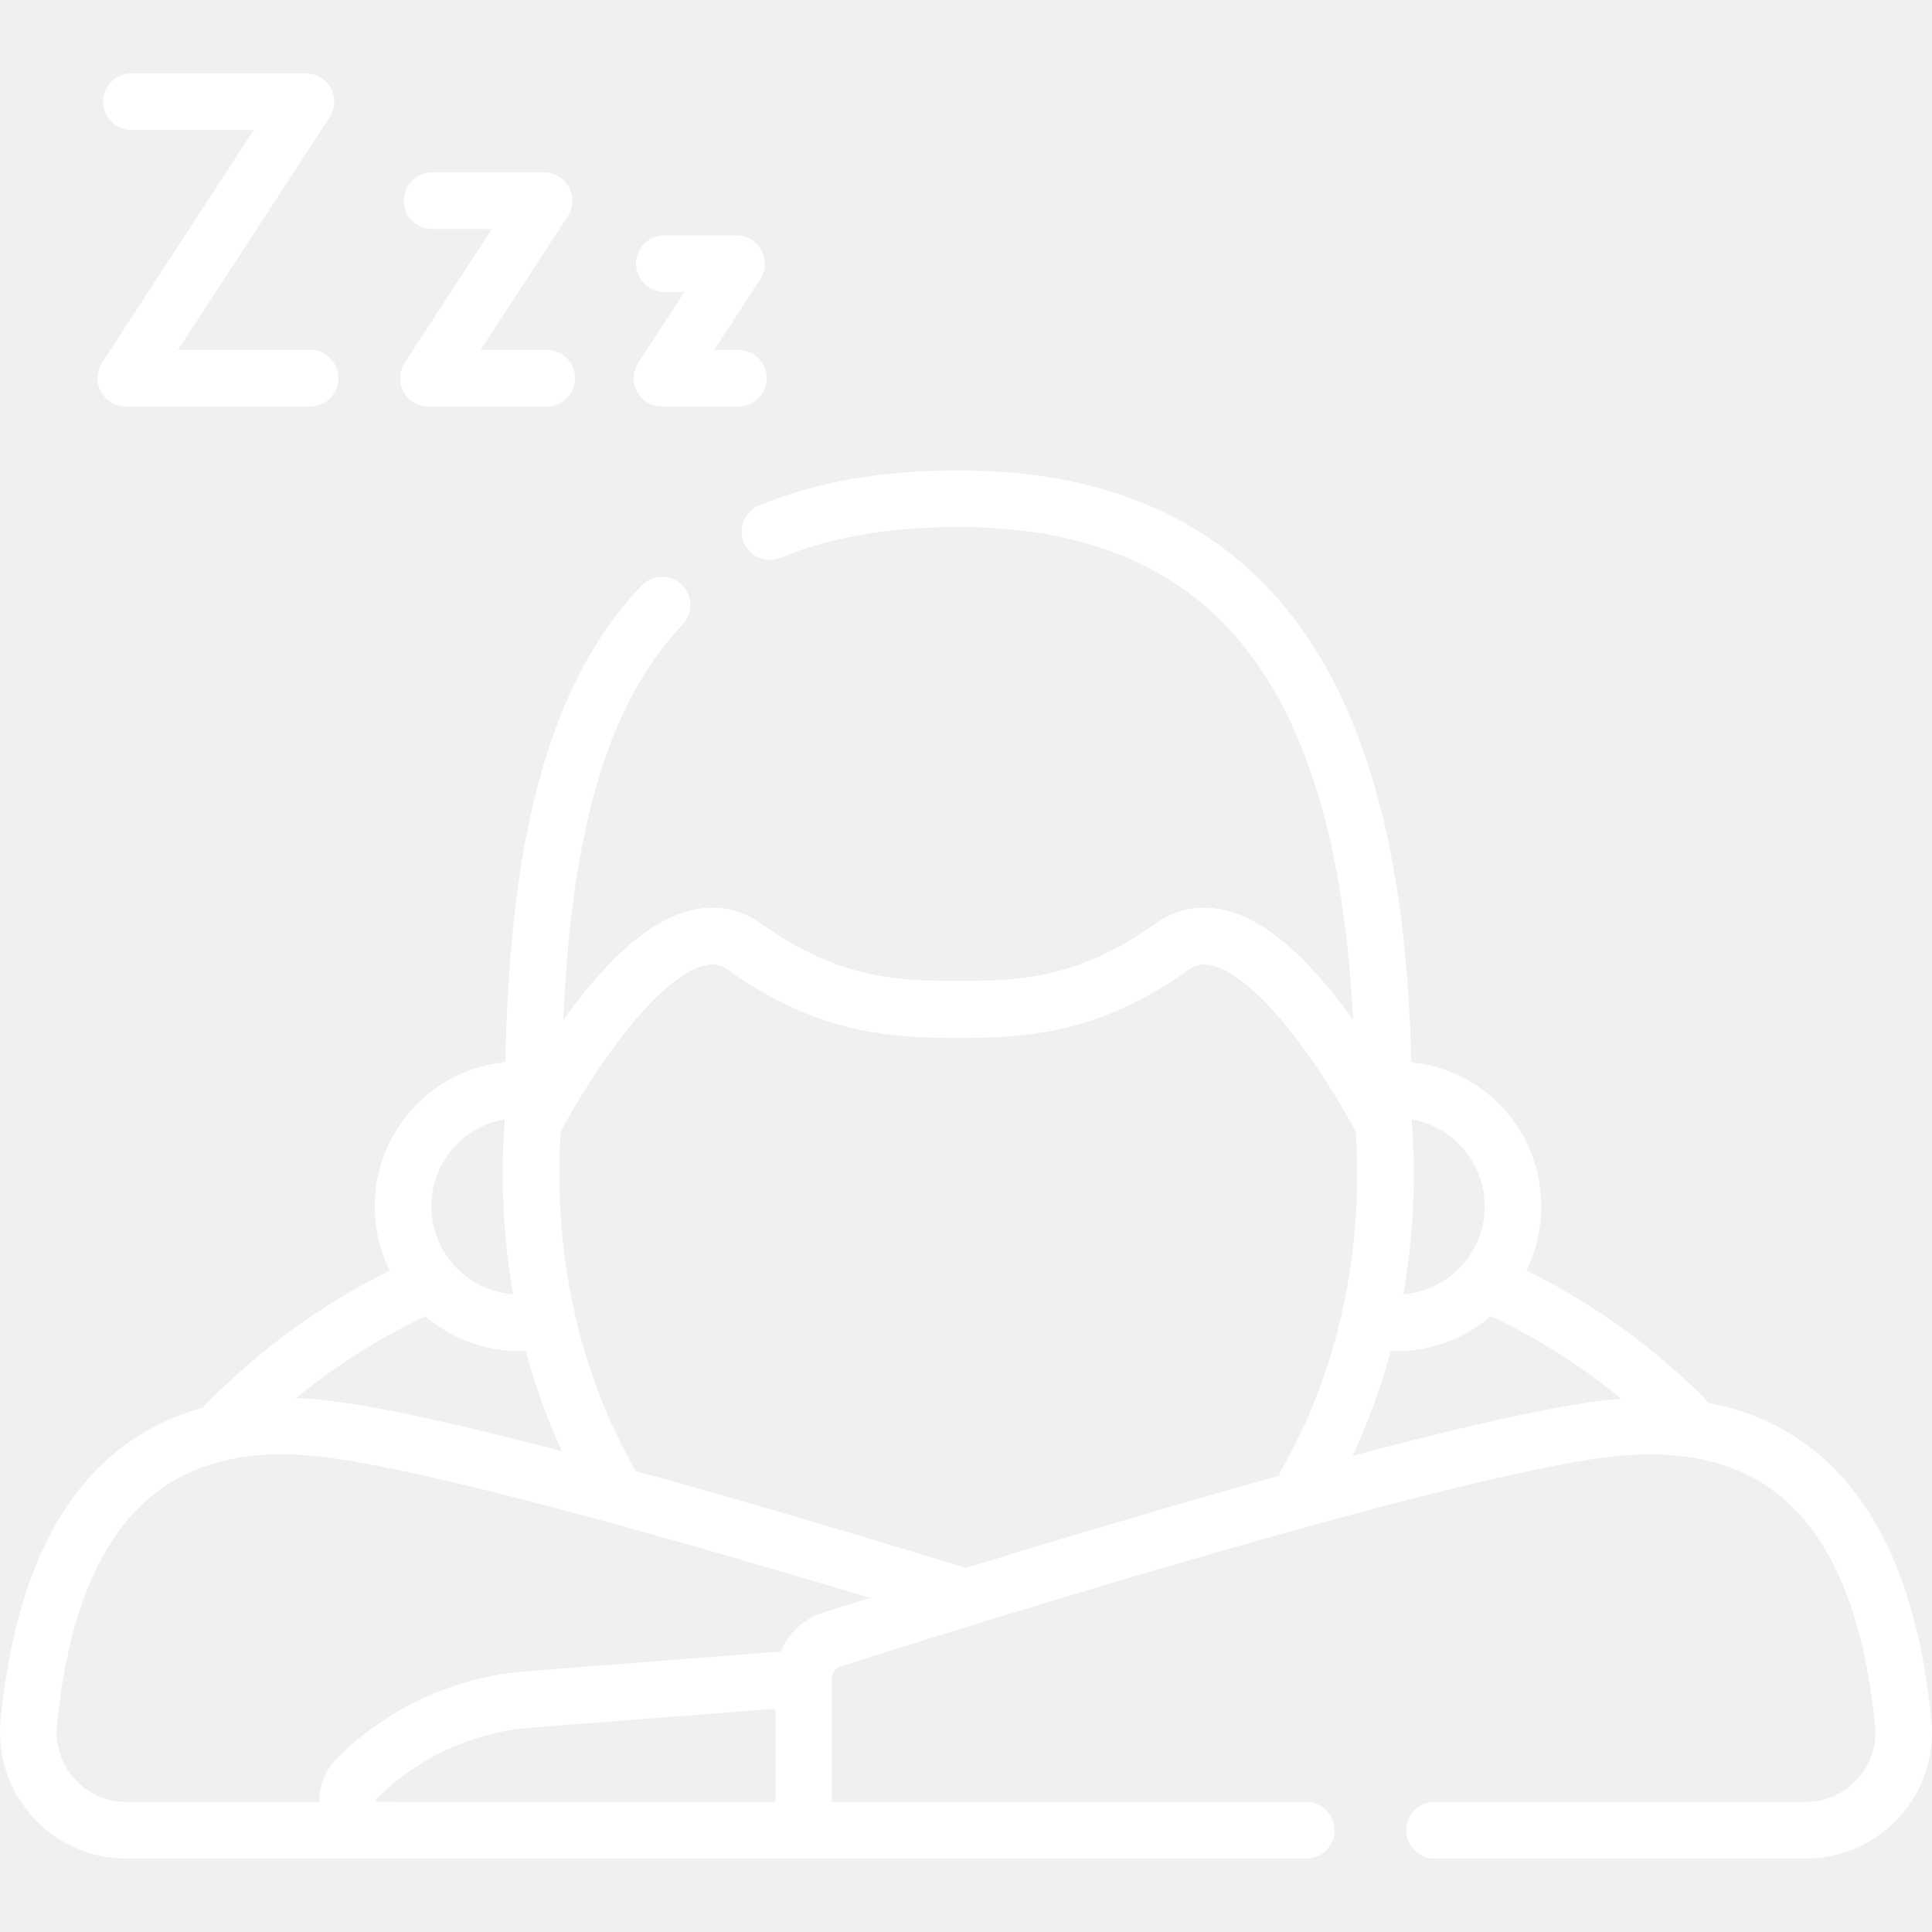
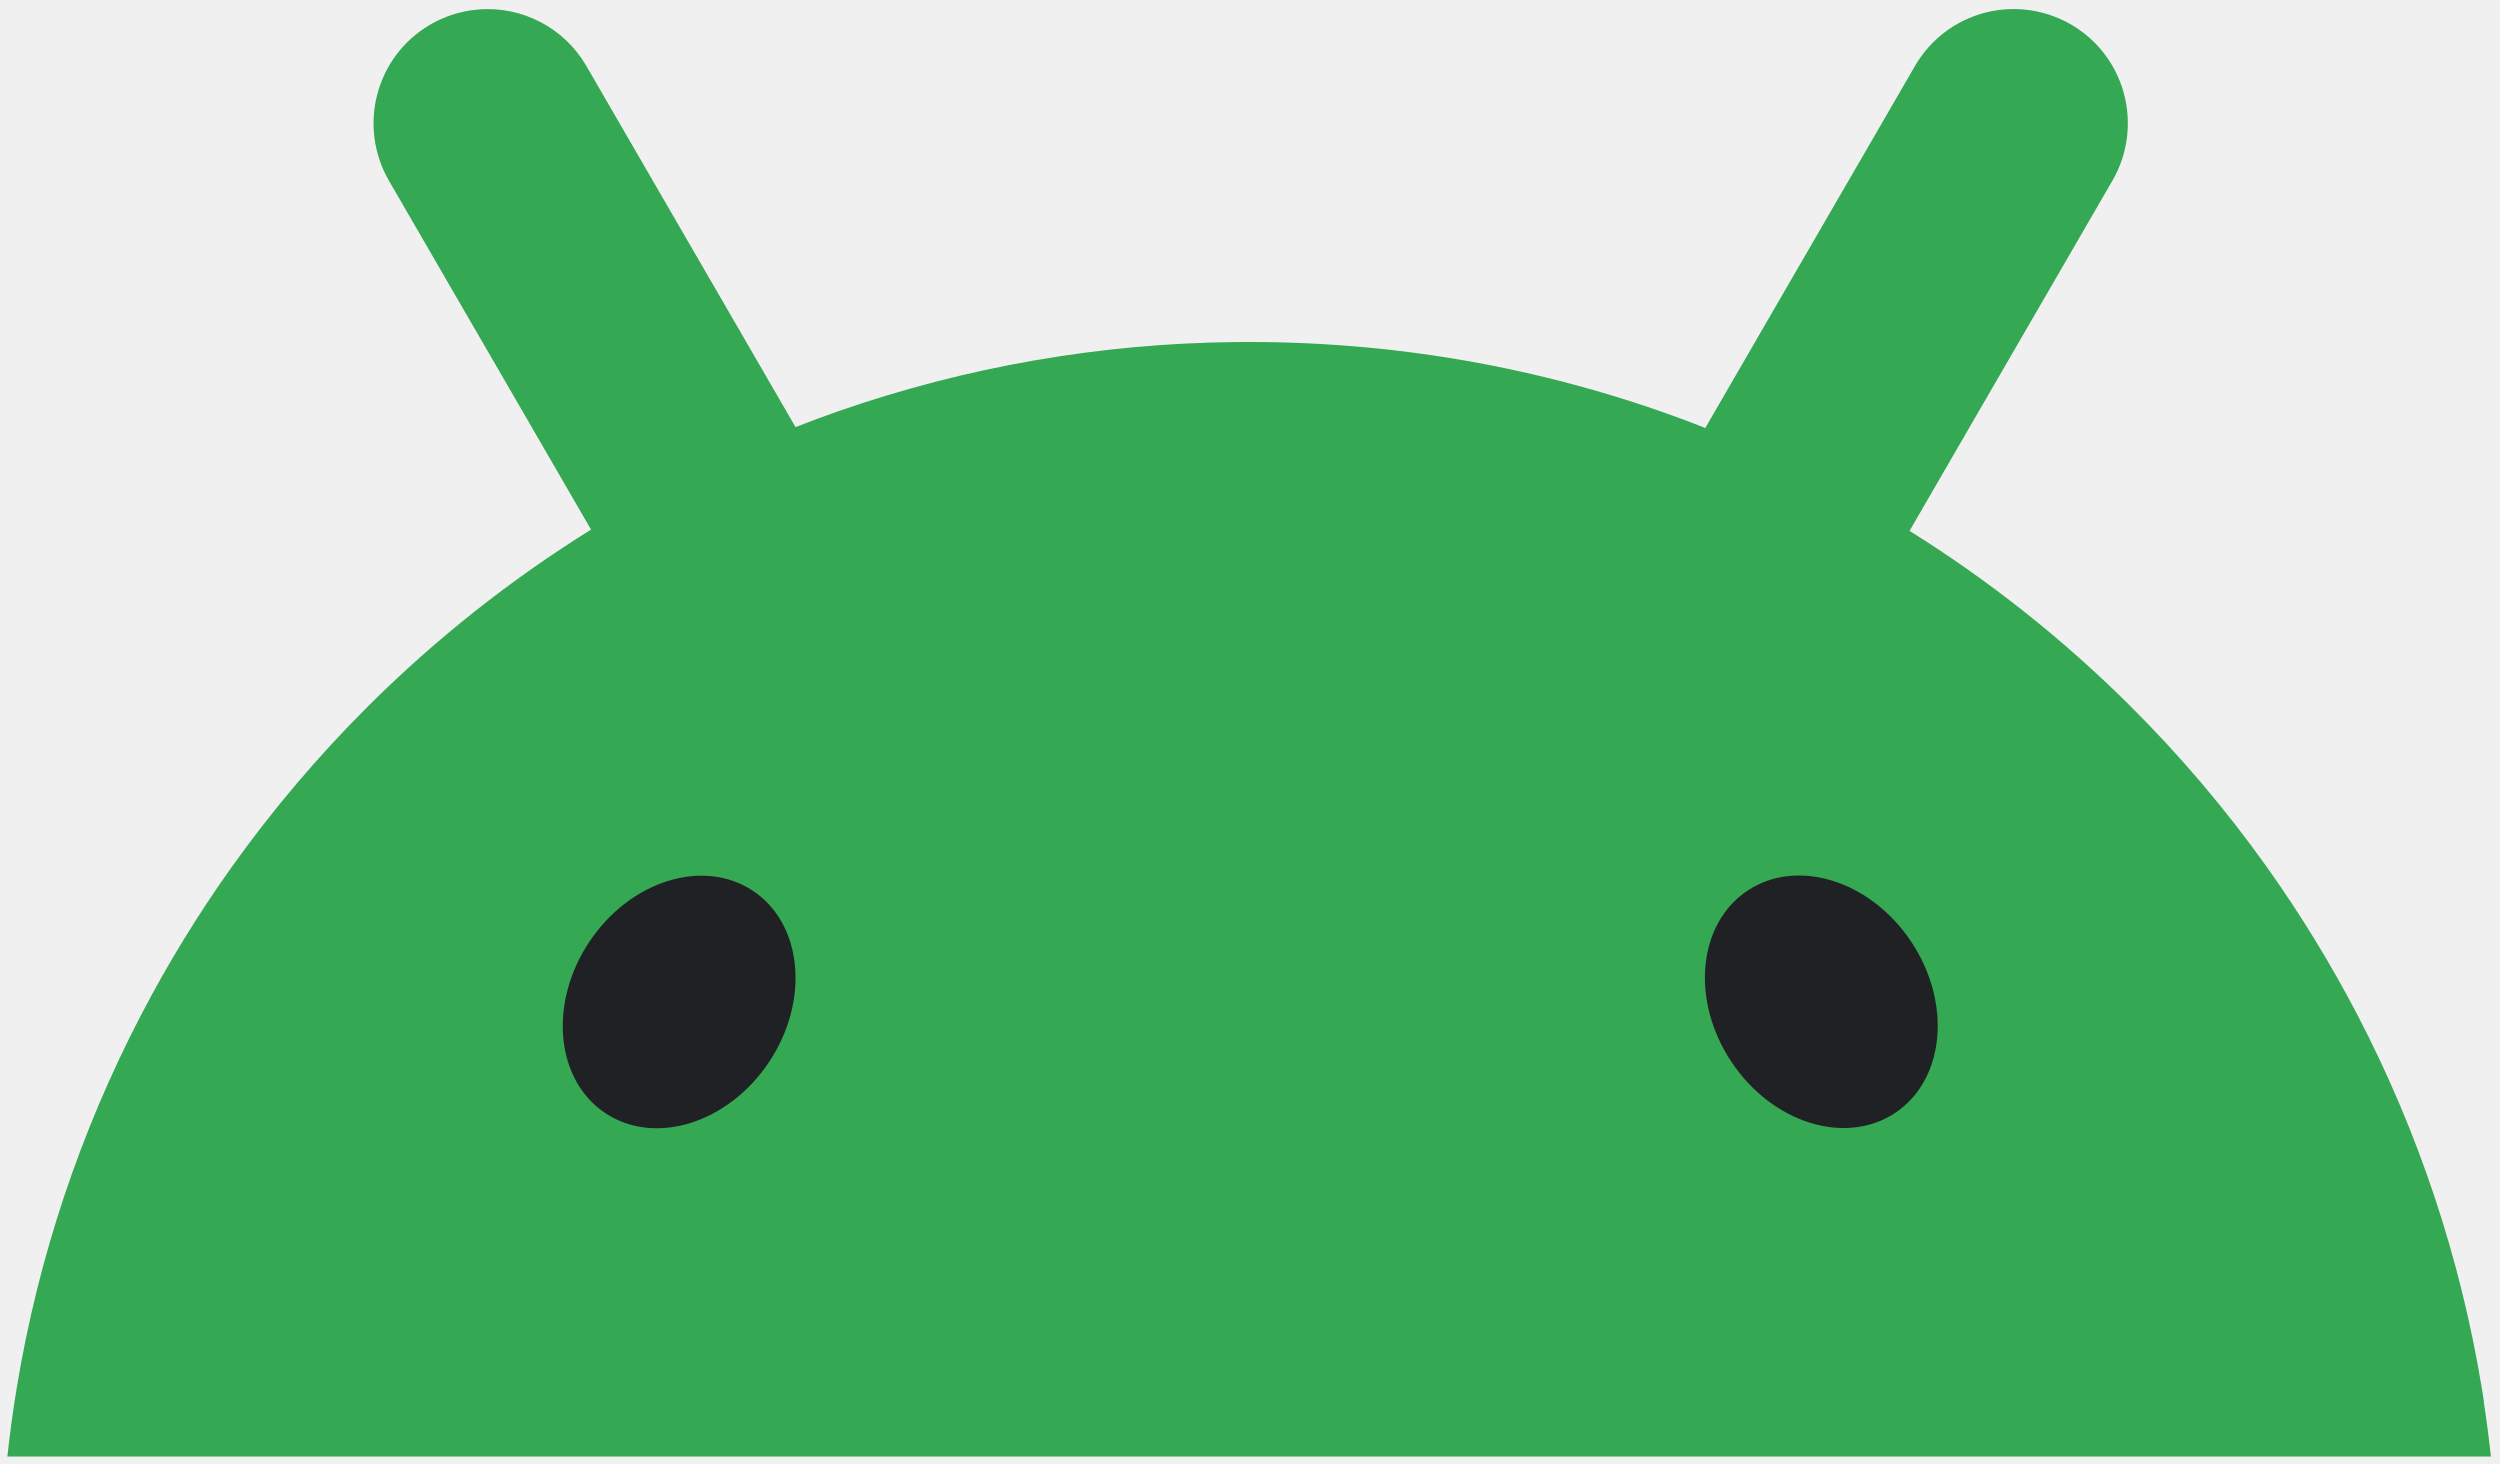
- <svg xmlns="http://www.w3.org/2000/svg" version="1.1" id="Capa_1" x="0px" y="0px" viewBox="0 0 512.018 512.018" style="enable-background:new 0 0 512.018 512.018;" xml:space="preserve" width="512" height="512">
-   <g>
-     <path style="fill:none;stroke:#ffffff;stroke-width:15;stroke-linecap:round;stroke-linejoin:round;stroke-miterlimit:10;" d="   M111.099,341.318c-19.94,9.17-38.143,22.169-53.478,38.506l0,0" />
-     <path style="fill:none;stroke:#ffffff;stroke-width:15;stroke-linecap:round;stroke-linejoin:round;stroke-miterlimit:10;" d="   M394.155,340.122c19.165,8.423,36.795,20.349,51.908,35.353" />
-     <path style="fill:none;stroke:#ffffff;stroke-width:15;stroke-linecap:round;stroke-linejoin:round;stroke-miterlimit:10;" d="   M370.099,350.565c17.051,0,30.874-13.823,30.874-30.874c0-17.051-13.823-30.874-30.874-30.874" />
-     <path style="fill:none;stroke:#ffffff;stroke-width:15;stroke-linecap:round;stroke-linejoin:round;stroke-miterlimit:10;" d="   M175.442,160.373c-28.48,29.903-34.203,80.579-34.203,137.317l0,0c0,0,32.604-63.544,56.063-46.788   c22.166,15.833,39.75,16.624,56.654,16.624c16.904,0,34.488-0.792,56.654-16.624c23.459-16.757,56.063,46.788,56.063,46.788l0,0   c0.631-90.472-20.484-165.531-112.718-165.531c-19.87,0-36.315,3.075-49.906,8.731" />
-     <path style="fill:none;stroke:#ffffff;stroke-width:15;stroke-linecap:round;stroke-linejoin:round;stroke-miterlimit:10;" d="   M141.239,297.69L141.239,297.69c0,0,32.604-63.544,56.063-46.787c22.166,15.833,39.75,16.624,56.654,16.624   c16.904,0,34.488-0.792,56.654-16.624c23.459-16.757,56.063,46.788,56.063,46.788" />
-     <path style="fill:none;stroke:#ffffff;stroke-width:15;stroke-linecap:round;stroke-linejoin:round;stroke-miterlimit:10;" d="   M161.723,393.117c-13.218-23.128-20.994-51.438-20.994-82.015c0-4.524,0.17-8.997,0.503-13.412" />
-     <path style="fill:none;stroke:#ffffff;stroke-width:15;stroke-linecap:round;stroke-linejoin:round;stroke-miterlimit:10;" d="   M366.599,296.648c0.387,4.752,0.585,9.574,0.585,14.454c0,30.578-7.776,58.888-20.994,82.016" />
-     <path style="fill:none;stroke:#ffffff;stroke-width:15;stroke-linecap:round;stroke-linejoin:round;stroke-miterlimit:10;" d="   M103.633,485.058H33.48c-15.401,0-27.375-13.312-25.849-28.637c3.852-38.677,19.259-85.155,79.353-77.698   c33.981,4.216,115.486,28.209,166.972,44.034" />
-     <path style="fill:none;stroke:#ffffff;stroke-width:15;stroke-linecap:round;stroke-linejoin:round;stroke-miterlimit:10;" d="   M380.19,485.058h98.33c15.306,0,27.372-13.169,25.872-28.401c-3.813-38.723-19.16-85.406-79.377-77.935   c-44.818,5.561-172.304,45.524-204.557,55.776c-4.462,1.418-7.485,5.56-7.485,10.242v40.318H346.19" />
-     <polyline style="fill:none;stroke:#ffffff;stroke-width:15;stroke-linecap:round;stroke-linejoin:round;stroke-miterlimit:10;" points="&#10;&#09;&#09;34.838,26.96 81.071,26.96 33.336,100.222 82.209,100.222 &#09;" />
-     <polyline style="fill:none;stroke:#ffffff;stroke-width:15;stroke-linecap:round;stroke-linejoin:round;stroke-miterlimit:10;" points="&#10;&#09;&#09;114.51,53.193 144.189,53.193 113.546,100.222 144.919,100.222 &#09;" />
-     <polyline style="fill:none;stroke:#ffffff;stroke-width:15;stroke-linecap:round;stroke-linejoin:round;stroke-miterlimit:10;" points="&#10;&#09;&#09;176.069,69.872 195.221,69.872 175.446,100.222 195.693,100.222 &#09;" />
-     <path style="fill:none;stroke:#ffffff;stroke-width:15;stroke-linecap:round;stroke-linejoin:round;stroke-miterlimit:10;" d="   M137.693,350.565c-17.051,0-30.874-13.823-30.874-30.874c0-17.051,13.823-30.874,30.874-30.874" />
-     <path style="fill:none;stroke:#ffffff;stroke-width:15;stroke-linecap:round;stroke-linejoin:round;stroke-miterlimit:10;" d="   M212.974,444.74l-72.885,5.655c-17.205,1.335-33.367,8.777-45.566,20.984l0,0c-5.046,5.049-1.47,13.679,5.668,13.679l112.782,0" />
+ <svg xmlns="http://www.w3.org/2000/svg" width="152" height="89" fill="none">
+   <g clip-path="url(#a)">
+     <path fill="#34A853" d="M151.025 85.224q-.071-.464-.147-.92a75.665 75.665 0 0 0-7.546-22.597 76.5 76.5 0 0 0-5.511-8.995 76 76 0 0 0-8.322-9.808 76.034 76.034 0 0 0-13.398-10.626q.042-.074.085-.148 2.286-3.948 4.572-7.897l4.47-7.712a3946 3946 0 0 0 3.208-5.54q.38-.658.604-1.355a6.97 6.97 0 0 0-.652-5.702 6.9 6.9 0 0 0-2.406-2.398 7 7 0 0 0-2.954-.95 7 7 0 0 0-2.376.206 6.93 6.93 0 0 0-4.22 3.227q-1.606 2.77-3.208 5.54l-4.47 7.712c-1.523 2.634-3.05 5.263-4.573 7.897q-.25.43-.5.865c-.232-.092-.46-.184-.692-.272-8.398-3.205-17.511-4.958-27.036-4.958q-.39-.001-.78.004A75.7 75.7 0 0 0 50.977 25q-1.317.46-2.608.968-.234-.404-.467-.806-2.286-3.95-4.573-7.897l-4.47-7.713a4385 4385 0 0 1-3.208-5.54A6.93 6.93 0 0 0 29.055.58a6.9 6.9 0 0 0-2.954.95 6.92 6.92 0 0 0-3.157 4.185 6.96 6.96 0 0 0 .703 5.27l3.208 5.54 4.47 7.713c1.523 2.634 3.05 5.263 4.573 7.897.01.022.025.044.036.066a76.3 76.3 0 0 0-13.527 10.711 76.5 76.5 0 0 0-8.322 9.808 75.4 75.4 0 0 0-5.51 8.995 75.7 75.7 0 0 0-7.546 22.597 76.038 76.038 0 0 0-.581 4.247h151a77 77 0 0 0-.434-3.327z" />
+     <path fill="#202124" d="M115.225 67.663c3.022-2.012 3.461-6.668.981-10.4-2.48-3.73-6.939-5.123-9.96-3.11-3.021 2.012-3.46 6.668-.98 10.4 2.479 3.73 6.938 5.123 9.959 3.11M46.762 64.564c2.48-3.73 2.04-8.387-.98-10.4-3.022-2.012-7.481-.619-9.96 3.112s-2.041 8.387.98 10.4 7.48.62 9.96-3.112" />
  </g>
+   <defs>
+     <clipPath id="a">
+       <path fill="#fff" d="M.459.555h151v88h-151z" />
+     </clipPath>
+   </defs>
</svg>
